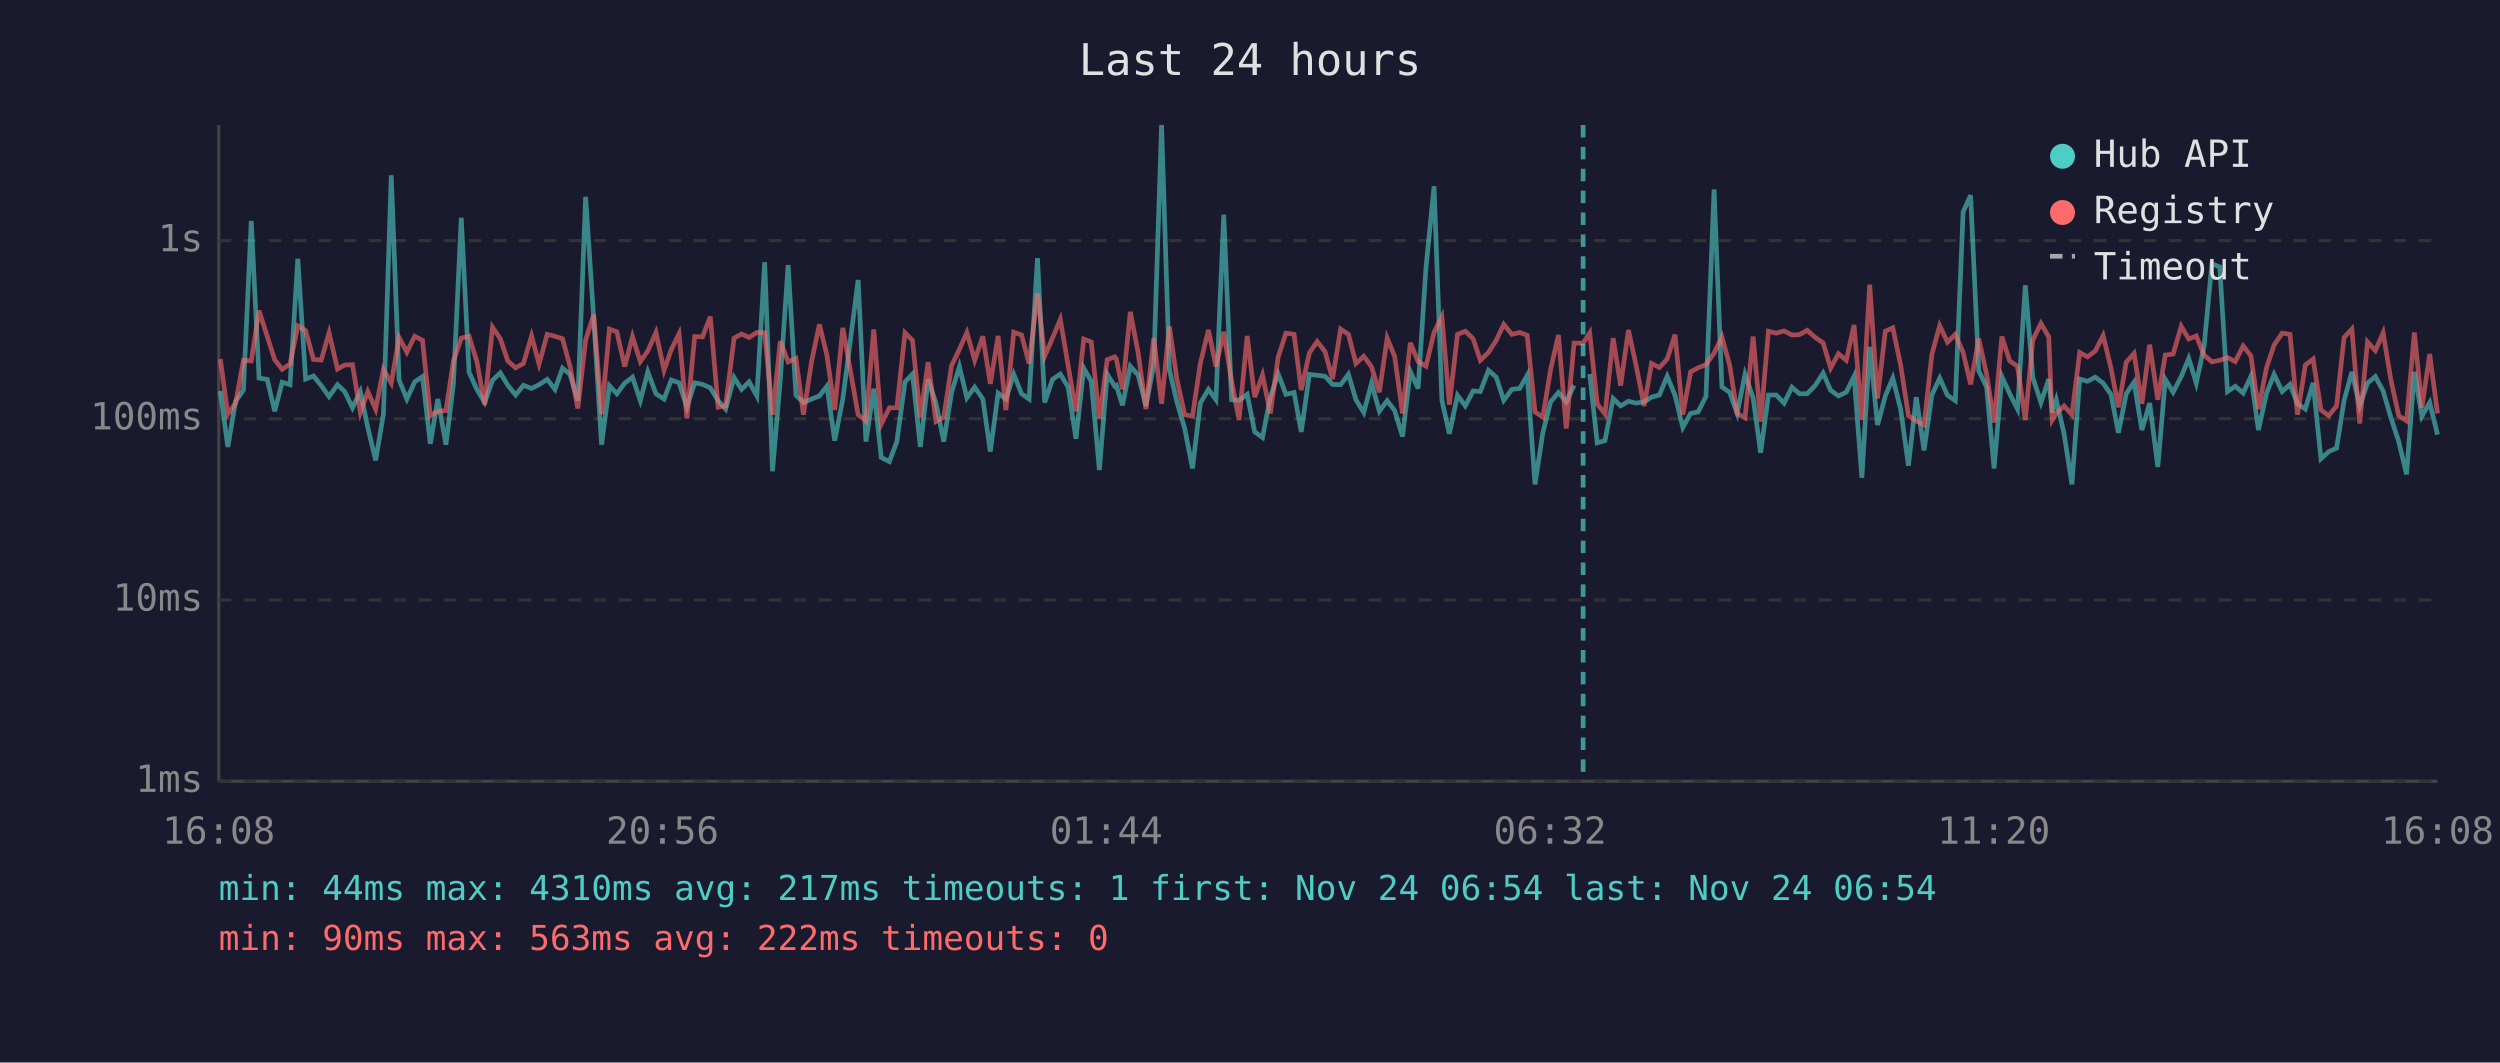
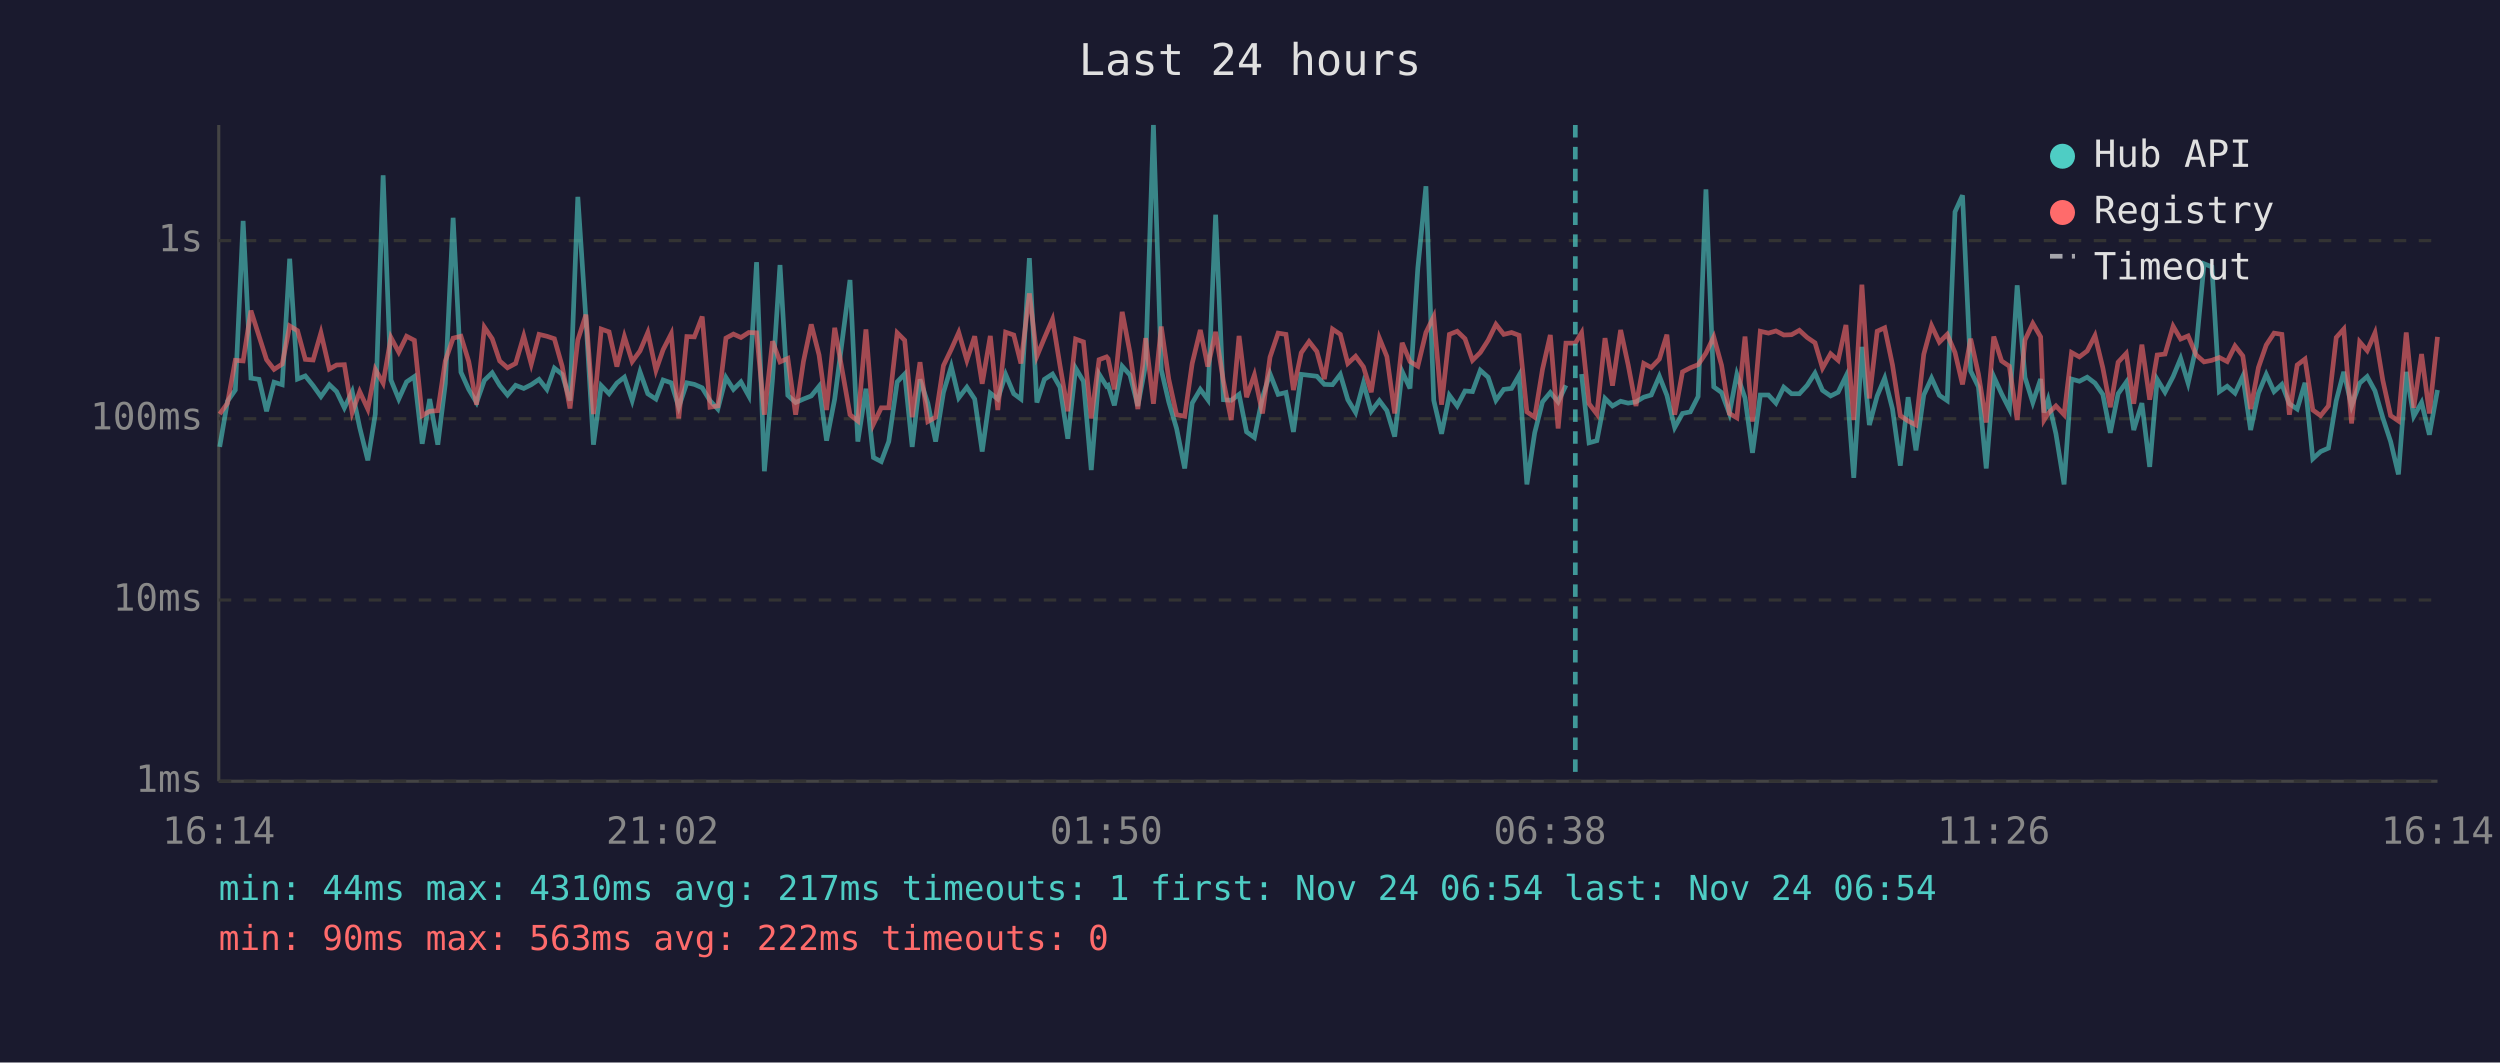
<svg xmlns="http://www.w3.org/2000/svg" viewBox="0 0 800 340" font-family="monospace" font-size="12">
  <rect width="800" height="340" fill="#1a1a2e" />
  <text x="400" y="24" fill="#e0e0e0" font-size="14" text-anchor="middle">Last 24 hours</text>
  <line x1="70" y1="40" x2="70" y2="250" stroke="#444" stroke-width="1" />
  <line x1="70" y1="250" x2="780" y2="250" stroke="#444" stroke-width="1" />
  <line x1="70" y1="250" x2="780" y2="250" stroke="#333" stroke-width="1" stroke-dasharray="4" />
  <text x="65" y="250" fill="#888" text-anchor="end" dominant-baseline="middle">1ms</text>
  <line x1="70" y1="192" x2="780" y2="192" stroke="#333" stroke-width="1" stroke-dasharray="4" />
  <text x="65" y="192" fill="#888" text-anchor="end" dominant-baseline="middle">10ms</text>
  <line x1="70" y1="134" x2="780" y2="134" stroke="#333" stroke-width="1" stroke-dasharray="4" />
  <text x="65" y="134" fill="#888" text-anchor="end" dominant-baseline="middle">100ms</text>
  <line x1="70" y1="77" x2="780" y2="77" stroke="#333" stroke-width="1" stroke-dasharray="4" />
  <text x="65" y="77" fill="#888" text-anchor="end" dominant-baseline="middle">1s</text>
-   <text x="70" y="270" fill="#888" text-anchor="middle">16:08</text>
-   <text x="212" y="270" fill="#888" text-anchor="middle">20:56</text>
-   <text x="354" y="270" fill="#888" text-anchor="middle">01:44</text>
-   <text x="496" y="270" fill="#888" text-anchor="middle">06:32</text>
-   <text x="638" y="270" fill="#888" text-anchor="middle">11:20</text>
-   <text x="780" y="270" fill="#888" text-anchor="middle">16:08</text>
-   <polyline points="70.5,125.1 72.9,143.0 75.4,128.4 77.9,124.8 80.4,70.7 82.9,121.0 85.5,121.4 87.9,131.6 90.3,122.3 92.8,123.1 95.3,82.8 97.8,121.3 100.3,120.3 102.8,123.4 105.3,126.9 108.0,123.1 110.3,125.3 112.8,130.5 115.3,125.3 117.7,136.8 120.2,147.3 122.7,132.5 125.2,56.1 127.7,121.6 130.2,127.7 132.7,122.2 135.2,120.5 137.7,142.0 140.1,127.7 142.7,142.3 145.1,122.8 147.6,69.7 150.1,119.1 152.6,124.6 155.1,128.8 157.6,121.7 160.1,119.3 162.5,123.3 165.0,126.4 167.5,123.3 170.1,124.3 172.5,123.1 175.1,121.4 177.6,124.6 180.0,117.8 182.4,119.8 184.9,128.2 187.4,63.0 190.0,102.2 192.5,142.3 195.0,123.4 197.4,126.0 199.9,122.6 202.4,120.7 204.9,128.2 207.3,119.0 209.9,126.0 212.5,127.7 214.8,121.6 217.3,122.5 219.8,130.3 222.3,122.5 224.8,123.0 227.3,124.1 229.8,128.2 232.2,130.9 234.9,120.8 237.3,124.6 239.7,122.2 242.2,126.7 244.7,83.9 247.2,150.8 249.7,121.4 252.2,84.8 254.7,126.5 257.1,128.8 259.7,127.7 262.2,126.7 264.6,123.6 267.1,141.0 269.7,127.7 274.6,89.6 277.1,141.3 279.6,124.4 282.0,146.4 284.6,147.7 287.0,141.3 289.6,122.2 292.0,119.7 294.5,143.0 297.0,121.4 299.5,129.0 302.0,141.3 304.5,125.6 307.0,117.3 309.4,127.3 311.9,123.9 314.5,127.7 316.9,144.5 319.4,125.8 321.9,127.7 324.4,119.8 326.9,126.0 329.3,127.7 332.0,82.6 334.3,128.8 336.8,121.4 339.3,119.7 341.8,123.9 344.3,140.4 346.8,117.8 349.2,122.0 351.8,150.4 354.3,119.7 356.7,123.6 357.2,123.3 359.2,129.7 361.7,117.2 364.2,120.0 366.7,129.9 369.2,116.7 371.7,40.0 374.2,118.3 376.6,128.6 379.1,137.1 381.6,149.9 384.1,129.0 386.7,124.6 389.1,127.9 391.6,68.7 394.1,127.9 396.5,128.1 399.1,126.2 401.5,138.2 404.0,140.0 406.5,127.1 409.0,119.6 411.5,126.2 414.1,125.6 416.4,138.2 419.0,119.8 421.5,120.1 424.0,120.4 426.4,123.0 429.0,123.1 431.5,119.8 433.9,127.9 436.4,132.0 438.9,122.6 441.4,131.6 443.9,128.2 446.3,131.4 448.8,139.7 451.3,118.9 453.8,124.3 456.3,85.8 458.9,59.6 461.4,128.1 463.8,138.8 466.4,126.5 468.9,129.9 471.4,125.1 473.7,125.3 476.3,118.5 478.8,120.7 481.2,128.1 483.8,124.6 486.3,124.3 488.7,120.1 491.2,155.0 493.7,138.5 496.2,128.6 498.7,125.6 501.2,128.6 503.7,123.3" fill="none" stroke="#4ecdc4" stroke-width="1.5" opacity="0.6" />
-   <polyline points="508.7,119.7 511.1,141.7 513.6,141.0 516.2,127.5 518.6,129.9 521.1,128.4 523.5,129.0 526.1,128.6 528.5,127.1 531.0,126.4 533.5,120.4 536.0,126.5 538.5,136.8 541.0,132.3 543.4,131.8 545.9,126.9 548.5,60.6 551.0,123.8 553.5,125.6 555.9,132.3 558.4,119.8 561.0,127.3 563.4,144.9 565.9,126.4 568.4,126.4 570.9,129.0 573.4,123.9 575.8,126.0 578.3,126.0 580.9,123.3 583.4,119.4 585.8,124.9 588.3,126.7 590.8,125.5 593.3,120.4 595.8,152.9 598.3,111.0 600.8,136.0 603.3,126.7 605.7,121.0 608.2,130.9 610.7,149.0 613.2,127.1 615.7,144.1 618.2,126.4 620.7,121.0 623.2,126.5 625.7,128.2 628.2,67.8 630.6,62.5 633.2,118.7 635.7,123.8 638.1,149.9 640.6,120.5 643.1,126.0 645.6,130.9 648.1,91.3 650.5,120.8 653.1,128.8 655.6,121.3 656.7,132.0 658.0,127.9 660.5,138.8 663.0,155.0 665.5,121.3 668.0,122.0 670.5,120.7 673.0,122.6 675.5,126.2 677.9,138.5 680.4,126.0 682.9,122.3 685.4,137.6 687.9,129.0 690.5,149.4 692.9,121.4 695.4,125.5 698.0,120.5 700.4,114.7 702.8,122.6 705.3,110.9 707.8,84.4 710.3,85.4 712.8,125.3 715.3,123.6 717.8,125.8 720.3,120.4 722.7,137.6 725.3,125.8 727.7,119.8 730.3,125.3 732.8,123.0 735.2,129.2 737.7,130.9 740.2,122.5 742.7,146.8 745.2,144.5 747.7,143.4 750.1,128.2 752.6,119.0 755.1,129.9 757.6,122.6 760.1,120.5 762.6,125.1 765.1,133.7 767.6,141.3 770.1,151.8 772.6,119.0 775.0,133.2 777.5,128.8 780.0,139.1" fill="none" stroke="#4ecdc4" stroke-width="1.5" opacity="0.6" />
-   <polyline points="70.5,114.9 72.9,132.5 75.4,129.0 77.9,115.3 80.4,115.5 82.9,99.4 85.5,107.6 87.9,115.1 90.3,118.2 92.8,116.5 95.3,104.3 97.8,105.8 100.3,115.0 102.8,115.2 105.3,106.5 108.0,118.1 110.3,116.8 112.8,116.7 115.3,132.0 117.7,125.3 120.2,130.9 122.7,118.2 125.2,122.6 127.7,108.0 130.2,112.7 132.7,107.6 135.2,108.9 137.7,133.0 140.1,131.6 142.7,131.4 145.1,115.5 147.6,108.2 150.1,107.6 152.6,115.7 155.1,129.5 157.6,104.7 160.1,108.4 162.5,115.5 165.0,117.7 167.5,116.3 170.1,107.5 172.5,116.5 175.1,107.0 177.6,107.6 180.0,108.4 182.4,117.2 184.9,130.7 187.4,108.8 190.0,100.7 192.5,132.5 195.0,105.3 197.4,106.2 199.9,117.3 202.4,107.7 204.9,115.7 207.3,112.3 209.9,106.4 212.5,118.5 214.8,111.9 217.3,106.8 219.8,133.9 222.3,107.7 224.8,107.8 227.3,101.3 229.8,130.3 232.2,129.9 234.9,108.2 237.3,106.9 239.7,108.0 242.2,106.4 244.7,106.5 247.2,132.7 249.7,109.2 252.2,115.8 254.7,114.7 257.1,132.7 259.7,115.7 262.2,103.8 264.6,113.6 267.1,131.2 269.7,104.9 274.6,132.7 277.1,134.7 279.6,105.4 282.0,135.7 284.6,130.5 287.0,130.5 289.6,106.5 292.0,108.9 294.5,133.5 297.0,115.9 299.5,134.9 302.0,133.5 304.5,117.0 307.0,111.8 309.4,106.4 311.9,115.3 314.5,107.6 316.9,122.8 319.4,107.5 321.9,131.2 324.4,106.3 326.9,107.2 329.3,116.3 332.0,93.9 334.3,114.0 336.8,108.2 339.3,102.2 341.8,117.0 344.3,131.6 346.8,108.5 349.2,109.4 351.8,133.9 354.3,115.1 356.7,114.2 357.2,114.8 359.2,124.6 361.7,99.8 364.2,112.9 366.7,130.9 369.2,108.2 371.7,129.2 374.2,104.5 376.6,121.3 379.1,132.7 381.6,133.2 384.1,116.3 386.7,105.6 389.1,117.3 391.6,106.2 394.1,122.0 396.5,134.4 399.1,107.5 401.5,127.1 404.0,120.0 406.5,132.3 409.0,114.3 411.5,106.6 414.1,107.0 416.4,124.8 419.0,112.9 421.5,109.3 424.0,112.5 426.4,121.3 429.0,105.3 431.5,107.0 433.9,116.3 436.4,114.0 438.9,117.4 441.4,125.5 443.9,108.2 446.3,114.1 448.8,132.3 451.3,109.7 453.8,115.7 456.3,117.2 458.9,106.4 461.4,101.3 463.8,129.5 466.4,107.0 468.9,106.0 471.4,108.4 473.7,115.3 476.3,112.8 478.8,108.9 481.2,103.8 483.8,107.0 486.3,106.4 488.7,107.3 491.2,131.8 493.7,133.5 496.2,118.2 498.7,107.2 501.2,137.1 503.7,109.8 506.6,109.8 508.7,106.5 511.1,129.2 513.6,132.5 516.2,108.2 518.6,123.4 521.1,105.6 523.5,116.7 526.1,129.9 528.5,116.3 531.0,117.6 533.5,114.9 536.0,107.1 538.5,132.7 541.0,119.0 543.4,117.7 545.9,116.7 548.5,113.0 551.0,107.8 553.5,116.9 555.9,132.3 558.4,133.7 561.0,107.7 563.4,134.9 565.9,106.0 568.4,106.6 570.9,105.9 573.4,107.2 575.8,107.1 578.3,105.7 580.9,108.0 583.4,109.7 585.8,117.8 588.3,113.2 590.8,115.3 593.3,104.0 595.8,134.4 598.3,91.1 600.8,127.5 603.3,106.0 605.7,104.9 608.2,116.8 610.7,133.0 613.2,134.7 615.7,136.0 618.2,113.4 620.7,104.2 623.2,109.5 625.7,107.0 628.2,112.8 630.6,123.0 633.2,108.4 635.7,119.7 638.1,135.2 640.6,107.7 643.1,115.5 645.6,117.2 648.1,134.4 650.5,108.8 653.1,103.5 655.6,107.8 656.7,134.4 658.0,132.3 660.5,129.9 663.0,132.7 665.5,112.8 668.0,114.2 670.5,112.3 673.0,107.4 675.5,117.7 677.9,130.3 680.4,115.9 682.9,113.1 685.4,129.2 687.9,110.3 690.5,127.9 692.9,113.6 695.4,113.3 698.0,104.4 700.4,108.5 702.8,107.5 705.3,113.6 707.8,115.8 710.3,115.3 712.8,114.4 715.3,115.7 717.8,110.7 720.3,113.9 722.7,130.9 725.3,117.6 727.7,110.4 730.3,106.6 732.8,107.0 735.2,132.7 737.7,116.8 740.2,114.9 742.7,131.2 745.2,133.0 747.7,129.9 750.1,108.0 752.6,105.3 755.1,135.5 757.6,109.4 760.1,112.2 762.6,106.5 765.1,121.7 767.6,133.0 770.1,134.7 772.6,106.4 775.0,130.5 777.5,113.3 780.0,132.3" fill="none" stroke="#ff6b6b" stroke-width="1.5" opacity="0.6" />
-   <line x1="506.6" y1="40" x2="506.6" y2="250" stroke="#4ecdc4" stroke-width="1.5" stroke-dasharray="4,3" opacity="0.7" />
+   <text x="70" y="270" fill="#888" text-anchor="middle">16:14</text>
+   <text x="212" y="270" fill="#888" text-anchor="middle">21:02</text>
+   <text x="354" y="270" fill="#888" text-anchor="middle">01:50</text>
+   <text x="496" y="270" fill="#888" text-anchor="middle">06:38</text>
+   <text x="638" y="270" fill="#888" text-anchor="middle">11:26</text>
+   <text x="780" y="270" fill="#888" text-anchor="middle">16:14</text>
+   <polyline points="70.3,143.0 72.8,128.4 75.3,124.8 77.8,70.7 80.3,121.0 82.9,121.4 85.3,131.6 87.7,122.3 90.3,123.1 92.7,82.8 95.2,121.3 97.7,120.3 100.2,123.4 102.7,126.9 105.4,123.1 107.7,125.3 110.2,130.5 112.7,125.3 115.1,136.8 117.7,147.3 120.1,132.5 122.6,56.1 125.1,121.6 127.6,127.7 130.1,122.2 132.6,120.5 135.1,142.0 137.5,127.7 140.1,142.3 142.5,122.8 145.0,69.7 147.5,119.1 150.0,124.6 152.5,128.8 155.0,121.7 157.5,119.3 159.9,123.3 162.4,126.4 165.0,123.3 167.6,124.3 170.0,123.1 172.5,121.4 175.0,124.6 177.4,117.8 179.9,119.8 182.4,128.2 184.9,63.0 187.5,102.2 189.9,142.3 192.4,123.4 194.9,126.0 197.4,122.6 199.8,120.7 202.3,128.2 204.8,119.0 207.3,126.0 209.9,127.7 212.2,121.6 214.8,122.5 217.2,130.3 219.8,122.5 222.2,123.0 224.7,124.1 227.2,128.2 229.7,130.9 232.3,120.8 234.7,124.6 237.1,122.2 239.6,126.7 242.1,83.9 244.6,150.8 247.2,121.4 249.6,84.8 252.1,126.5 254.6,128.8 257.1,127.7 259.6,126.7 262.1,123.6 264.5,141.0 267.1,127.7 272.0,89.6 274.5,141.3 277.1,124.4 279.5,146.4 282.0,147.7 284.4,141.3 287.1,122.2 289.5,119.7 291.9,143.0 294.4,121.4 296.9,129.0 299.4,141.3 301.9,125.6 304.4,117.3 306.8,127.3 309.4,123.9 311.9,127.7 314.3,144.5 316.9,125.8 319.3,127.7 321.8,119.8 324.4,126.0 326.7,127.7 329.4,82.6 331.8,128.8 334.2,121.4 336.8,119.7 339.2,123.9 341.7,140.4 344.2,117.8 346.7,122.0 349.2,150.4 351.7,119.7 354.1,123.6 354.6,123.3 356.6,129.7 359.1,117.2 361.6,120.0 364.1,129.9 366.6,116.7 369.1,40.0 371.6,118.3 374.0,128.6 376.5,137.1 379.1,149.9 381.5,129.0 384.1,124.6 386.5,127.9 389.0,68.7 391.5,127.9 394.0,128.1 396.5,126.2 398.9,138.2 401.4,140.0 404.0,127.1 406.4,119.6 409.0,126.2 411.5,125.6 413.9,138.2 416.4,119.8 418.9,120.1 421.4,120.4 423.8,123.0 426.4,123.1 428.9,119.8 431.3,127.9 433.8,132.0 436.3,122.6 438.8,131.6 441.4,128.2 443.8,131.4 446.3,139.7 448.7,118.9 451.2,124.3 453.7,85.8 456.3,59.6 458.8,128.1 461.3,138.8 463.8,126.5 466.3,129.9 468.8,125.1 471.2,125.3 473.7,118.5 476.2,120.7 478.7,128.1 481.2,124.6 483.7,124.3 486.1,120.1 488.6,155.0 491.1,138.5 493.6,128.6 496.1,125.6 498.6,128.6 501.1,123.3" fill="none" stroke="#4ecdc4" stroke-width="1.5" opacity="0.6" />
+   <polyline points="506.1,119.7 508.5,141.7 511.0,141.0 513.6,127.5 516.0,129.9 518.6,128.4 521.0,129.0 523.5,128.6 526.0,127.1 528.4,126.4 531.0,120.4 533.4,126.5 535.9,136.8 538.4,132.3 540.9,131.8 543.4,126.9 545.9,60.6 548.4,123.8 550.9,125.6 553.4,132.3 555.8,119.8 558.4,127.3 560.8,144.9 563.3,126.4 565.9,126.4 568.3,129.0 570.8,123.9 573.3,126.0 575.8,126.0 578.3,123.3 580.8,119.4 583.2,124.9 585.8,126.7 588.2,125.5 590.7,120.4 593.2,152.9 595.8,111.0 598.2,136.0 600.7,126.7 603.1,121.0 605.6,130.9 608.1,149.0 610.6,127.1 613.1,144.1 615.6,126.4 618.1,121.0 620.6,126.5 623.1,128.2 625.6,67.8 628.0,62.5 630.6,118.7 633.1,123.8 635.6,149.9 638.0,120.5 640.5,126.0 643.0,130.9 645.5,91.3 648.0,120.8 650.5,128.8 653.0,121.3 654.1,132.0 655.4,127.9 657.9,138.8 660.5,155.0 662.9,121.3 665.4,122.0 667.9,120.7 670.4,122.6 672.9,126.2 675.3,138.5 677.8,126.0 680.4,122.3 682.8,137.6 685.4,129.0 687.9,149.4 690.3,121.4 692.8,125.5 695.4,120.5 697.8,114.7 700.2,122.6 702.8,110.9 705.3,84.4 707.8,85.4 710.2,125.3 712.7,123.6 715.2,125.8 717.7,120.4 720.2,137.6 722.7,125.8 725.2,119.8 727.7,125.3 730.2,123.0 732.6,129.2 735.1,130.9 737.6,122.5 740.1,146.8 742.6,144.5 745.1,143.4 747.6,128.2 750.0,119.0 752.5,129.9 755.1,122.6 757.5,120.5 760.0,125.1 762.5,133.7 765.0,141.3 767.5,151.8 770.0,119.0 772.4,133.2 774.9,128.8 777.4,139.1 780.0,124.8" fill="none" stroke="#4ecdc4" stroke-width="1.5" opacity="0.6" />
+   <polyline points="70.3,132.5 72.8,129.0 75.3,115.3 77.8,115.5 80.3,99.4 82.9,107.6 85.3,115.1 87.7,118.2 90.3,116.5 92.7,104.3 95.2,105.8 97.7,115.0 100.2,115.2 102.7,106.5 105.4,118.1 107.7,116.8 110.2,116.7 112.7,132.0 115.1,125.3 117.7,130.9 120.1,118.2 122.6,122.6 125.1,108.0 127.6,112.7 130.1,107.6 132.6,108.9 135.1,133.0 137.5,131.6 140.1,131.4 142.5,115.5 145.0,108.2 147.5,107.6 150.0,115.7 152.5,129.5 155.0,104.7 157.5,108.4 159.9,115.5 162.4,117.7 165.0,116.3 167.6,107.5 170.0,116.5 172.5,107.0 175.0,107.6 177.4,108.4 179.9,117.2 182.4,130.7 184.9,108.8 187.5,100.7 189.9,132.5 192.4,105.3 194.9,106.2 197.4,117.3 199.8,107.7 202.3,115.7 204.8,112.3 207.3,106.4 209.9,118.5 212.2,111.9 214.8,106.8 217.2,133.9 219.8,107.7 222.2,107.8 224.7,101.3 227.2,130.3 229.7,129.9 232.3,108.2 234.7,106.9 237.1,108.0 239.6,106.4 242.1,106.5 244.6,132.7 247.2,109.2 249.6,115.8 252.1,114.7 254.6,132.7 257.1,115.7 259.6,103.8 262.1,113.6 264.5,131.2 267.1,104.9 272.0,132.7 274.5,134.7 277.1,105.4 279.5,135.7 282.0,130.5 284.4,130.5 287.1,106.5 289.5,108.9 291.9,133.5 294.4,115.9 296.9,134.9 299.4,133.5 301.9,117.0 304.4,111.8 306.8,106.4 309.4,115.3 311.9,107.6 314.3,122.8 316.9,107.5 319.3,131.2 321.8,106.3 324.4,107.2 326.7,116.3 329.4,93.9 331.8,114.0 334.2,108.2 336.8,102.2 339.2,117.0 341.7,131.6 344.2,108.5 346.7,109.4 349.2,133.9 351.7,115.1 354.1,114.2 354.6,114.8 356.6,124.6 359.1,99.8 361.6,112.9 364.1,130.9 366.6,108.2 369.1,129.2 371.6,104.5 374.0,121.3 376.5,132.7 379.1,133.2 381.5,116.3 384.1,105.6 386.5,117.3 389.0,106.2 391.5,122.0 394.0,134.4 396.5,107.5 398.9,127.1 401.4,120.0 404.0,132.3 406.4,114.3 409.0,106.6 411.5,107.0 413.9,124.8 416.4,112.9 418.9,109.3 421.4,112.5 423.8,121.3 426.4,105.3 428.9,107.0 431.3,116.3 433.8,114.0 436.3,117.4 438.8,125.5 441.4,108.2 443.8,114.1 446.3,132.3 448.7,109.7 451.2,115.7 453.7,117.2 456.3,106.4 458.8,101.3 461.3,129.5 463.8,107.0 466.3,106.0 468.8,108.4 471.2,115.3 473.7,112.8 476.2,108.9 478.7,103.8 481.2,107.0 483.7,106.4 486.1,107.3 488.6,131.8 491.1,133.5 493.6,118.2 496.1,107.2 498.6,137.1 501.1,109.8 504.1,109.8 506.1,106.5 508.5,129.2 511.0,132.5 513.6,108.2 516.0,123.4 518.6,105.6 521.0,116.7 523.5,129.9 526.0,116.3 528.4,117.6 531.0,114.9 533.4,107.1 535.9,132.7 538.4,119.0 540.9,117.7 543.4,116.7 545.9,113.0 548.4,107.8 550.9,116.9 553.4,132.3 555.8,133.7 558.4,107.7 560.8,134.9 563.3,106.0 565.9,106.6 568.3,105.9 570.8,107.2 573.3,107.1 575.8,105.7 578.3,108.0 580.8,109.7 583.2,117.8 585.8,113.2 588.2,115.3 590.7,104.0 593.2,134.4 595.8,91.1 598.2,127.5 600.7,106.0 603.1,104.9 605.6,116.8 608.1,133.0 610.6,134.7 613.1,136.0 615.6,113.4 618.1,104.2 620.6,109.5 623.1,107.0 625.6,112.8 628.0,123.0 630.6,108.4 633.1,119.7 635.6,135.2 638.0,107.7 640.5,115.5 643.0,117.2 645.5,134.4 648.0,108.8 650.5,103.5 653.0,107.8 654.1,134.4 655.4,132.3 657.9,129.9 660.5,132.7 662.9,112.8 665.4,114.2 667.9,112.3 670.4,107.4 672.9,117.7 675.3,130.3 677.8,115.9 680.4,113.1 682.8,129.2 685.4,110.3 687.9,127.9 690.3,113.6 692.8,113.3 695.4,104.4 697.8,108.5 700.2,107.5 702.8,113.6 705.3,115.8 707.8,115.3 710.2,114.4 712.7,115.7 715.2,110.7 717.7,113.9 720.2,130.9 722.7,117.6 725.2,110.4 727.7,106.6 730.2,107.0 732.6,132.7 735.1,116.8 737.6,114.9 740.1,131.2 742.6,133.0 745.1,129.9 747.6,108.0 750.0,105.3 752.5,135.5 755.1,109.4 757.5,112.2 760.0,106.5 762.5,121.7 765.0,133.0 767.5,134.7 770.0,106.4 772.4,130.5 774.9,113.3 777.4,132.3 780.0,107.8" fill="none" stroke="#ff6b6b" stroke-width="1.5" opacity="0.6" />
+   <line x1="504.1" y1="40" x2="504.1" y2="250" stroke="#4ecdc4" stroke-width="1.5" stroke-dasharray="4,3" opacity="0.7" />
  <circle cx="660" cy="50" r="4" fill="#4ecdc4" />
  <text x="670" y="50" fill="#e0e0e0" dominant-baseline="middle">Hub API</text>
  <circle cx="660" cy="68" r="4" fill="#ff6b6b" />
  <text x="670" y="68" fill="#e0e0e0" dominant-baseline="middle">Registry</text>
  <line x1="656" y1="82" x2="664" y2="82" stroke="#e0e0e0" stroke-width="1.5" stroke-dasharray="4,3" opacity="0.7" />
  <text x="670" y="86" fill="#e0e0e0" dominant-baseline="middle">Timeout</text>
  <text x="70" y="288" fill="#4ecdc4" font-size="11">min: 44ms  max: 4310ms  avg: 217ms  timeouts: 1  first: Nov 24 06:54  last: Nov 24 06:54</text>
  <text x="70" y="304" fill="#ff6b6b" font-size="11">min: 90ms  max: 563ms  avg: 222ms  timeouts: 0</text>
</svg>
